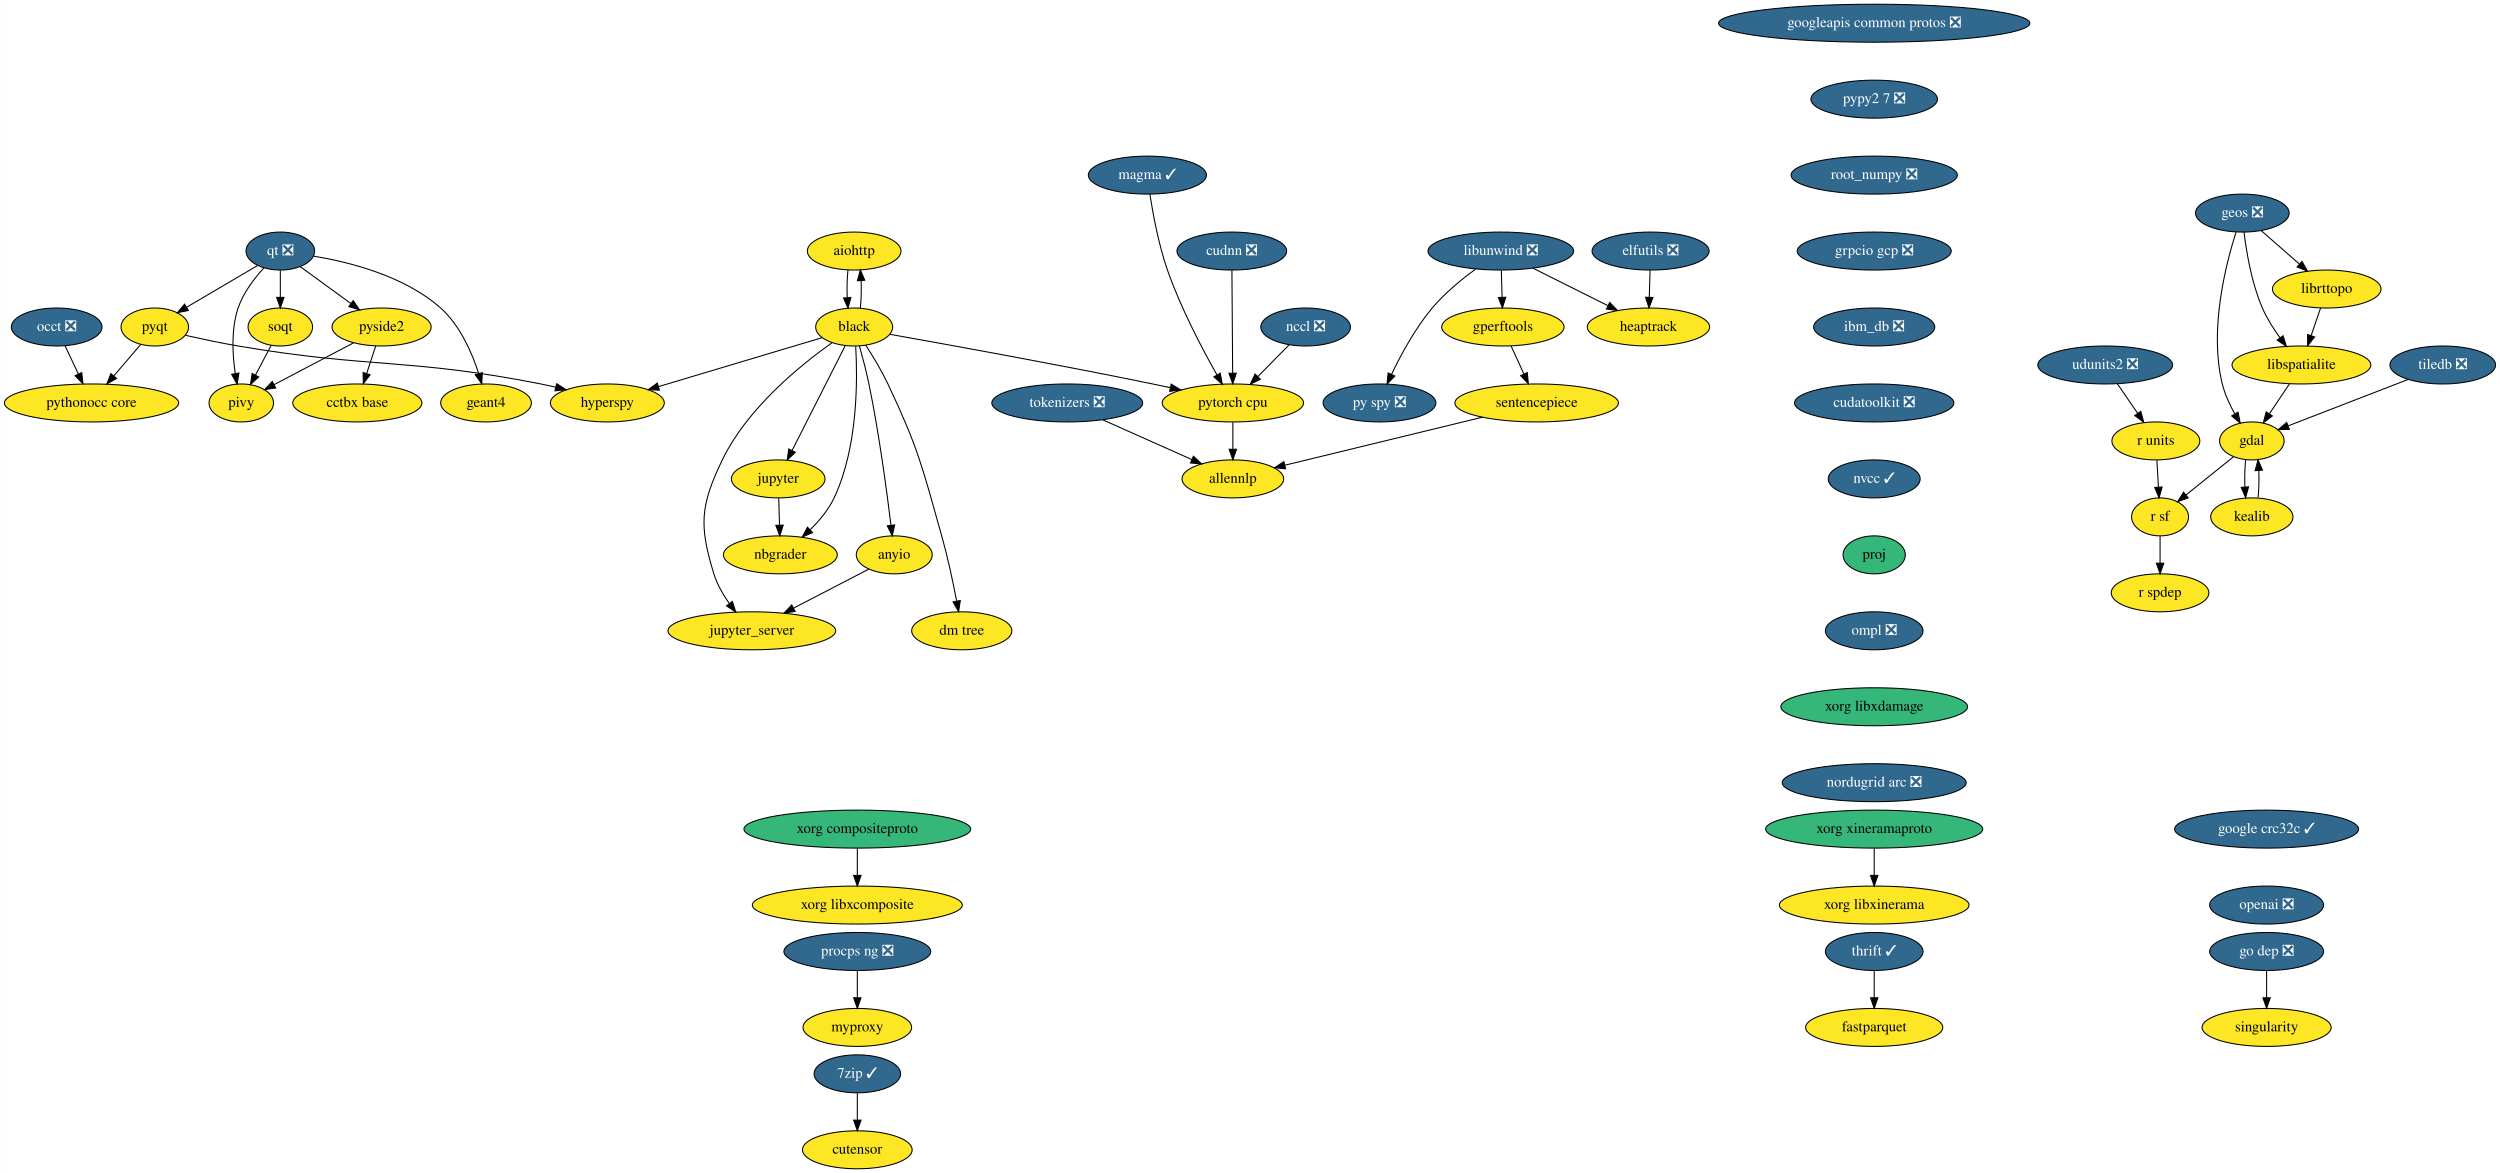
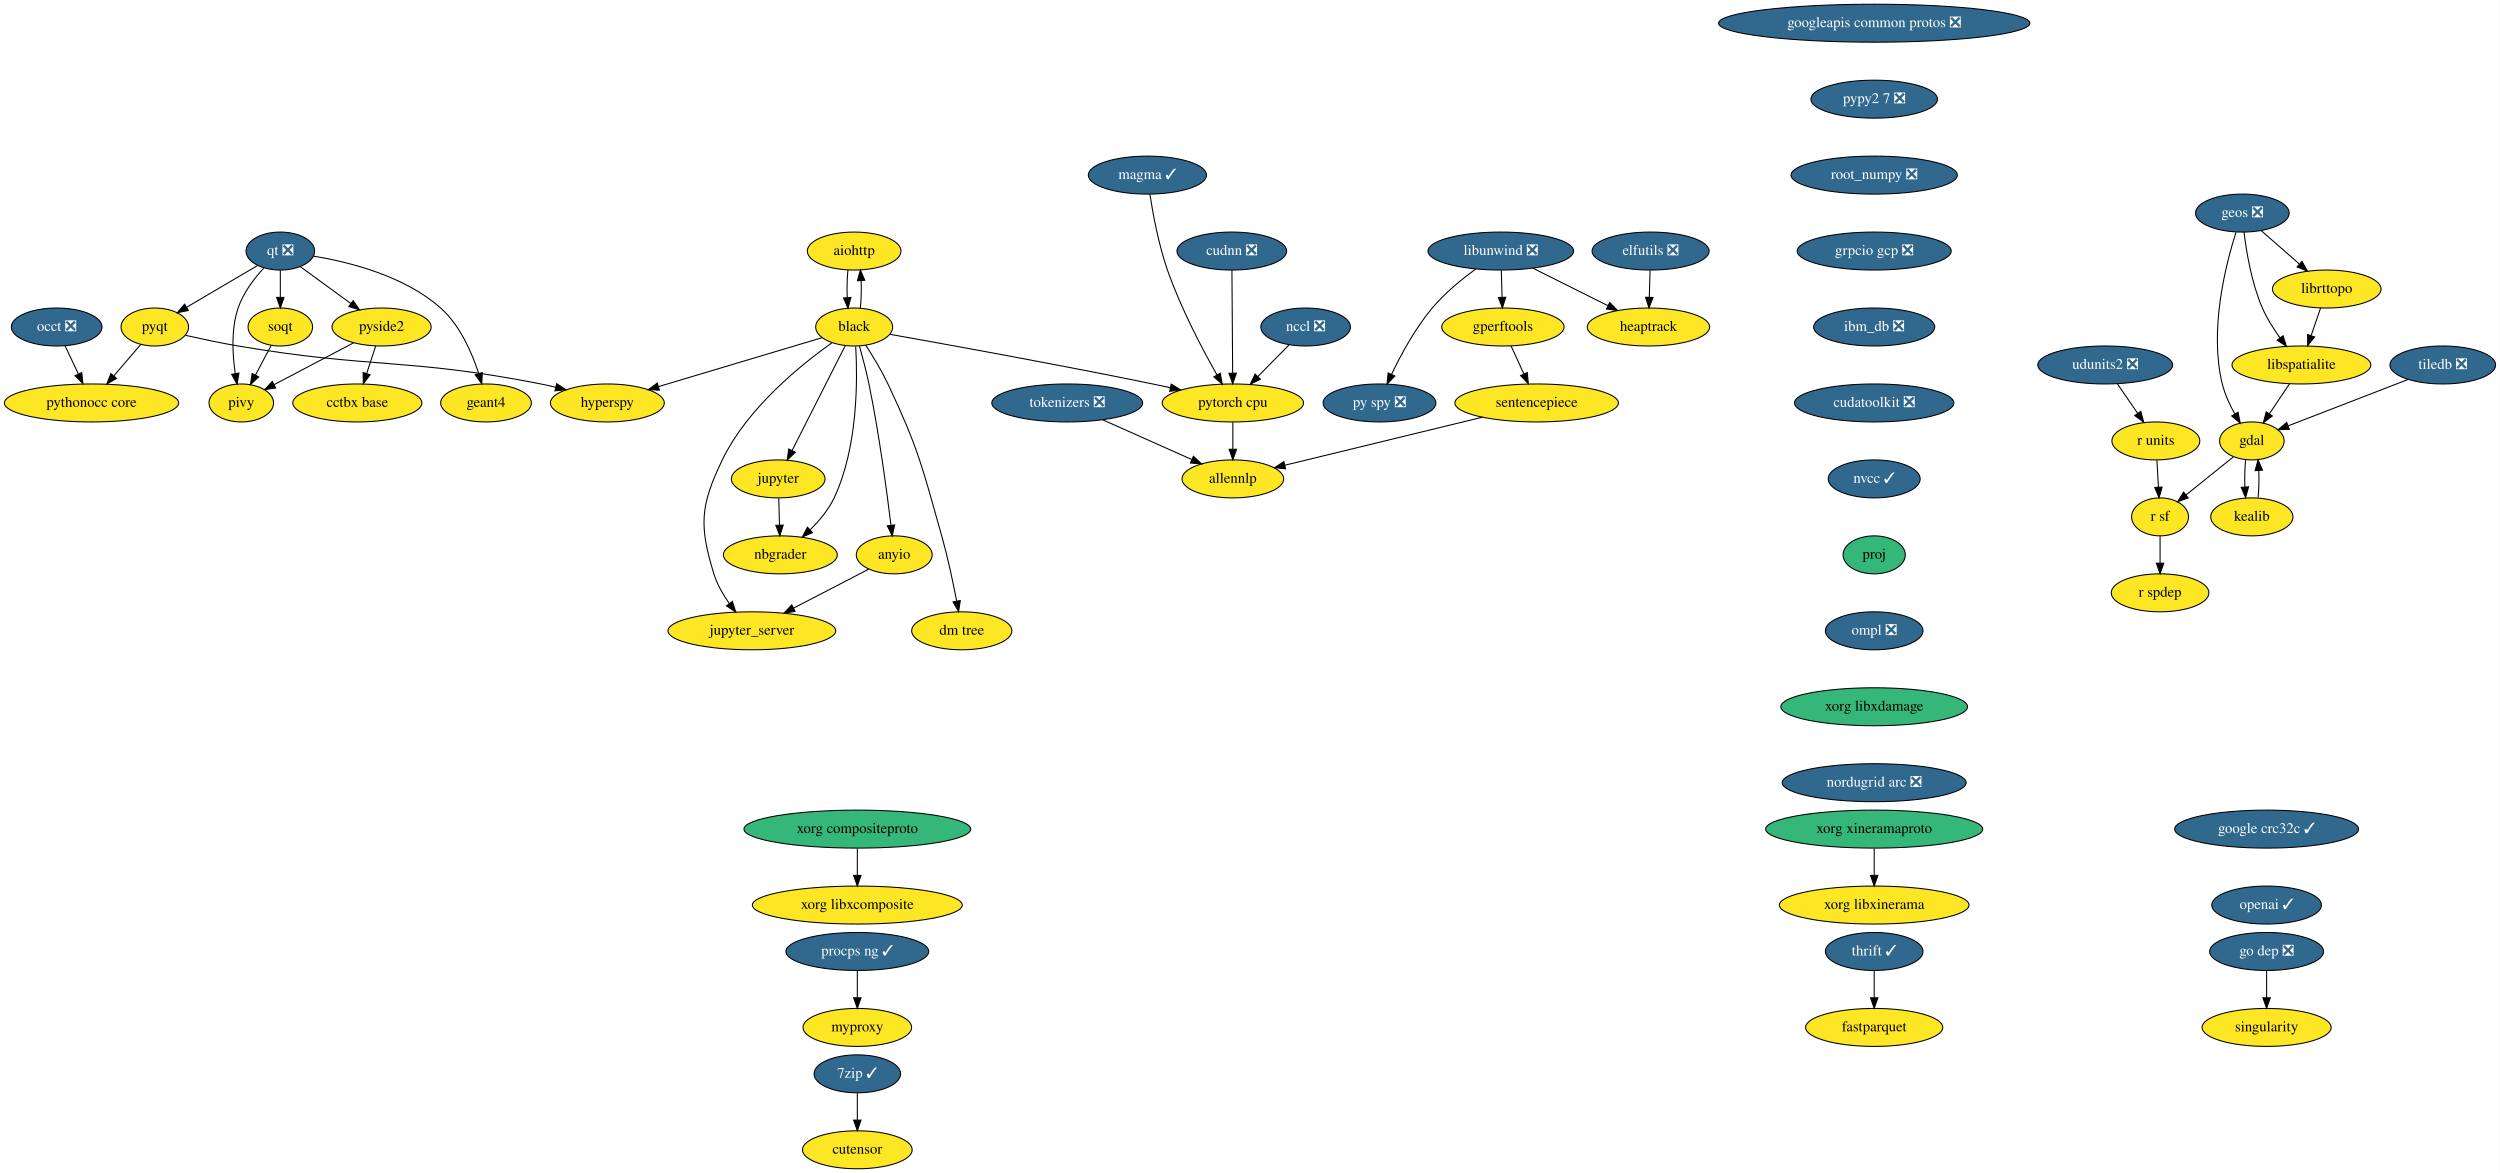
<svg xmlns="http://www.w3.org/2000/svg" xmlns:xlink="http://www.w3.org/1999/xlink" width="2370pt" height="1112pt" viewBox="0.00 0.00 2369.59 1112.00">
  <g id="graph0" class="graph" transform="scale(1 1) rotate(0) translate(4 1108)">
    <polygon fill="white" stroke="transparent" points="-4,4 -4,-1108 2365.59,-1108 2365.59,4 -4,4" />
    <g id="node1" class="node">
      <g id="a_node1">
        <a xlink:href="https://github.com/conda-forge/aiohttp-feedstock" xlink:title="aiohttp">
          <ellipse fill="#fde725" stroke="black" cx="805.54" cy="-870" rx="44.39" ry="18" />
          <text text-anchor="middle" x="805.54" y="-866.3" font-family="Times,serif" font-size="14.00">aiohttp</text>
        </a>
      </g>
    </g>
    <g id="node2" class="node">
      <g id="a_node2">
        <a xlink:href="https://github.com/conda-forge/black-feedstock" xlink:title="black">
          <ellipse fill="#fde725" stroke="black" cx="805.54" cy="-798" rx="36.5" ry="18" />
          <text text-anchor="middle" x="805.54" y="-794.3" font-family="Times,serif" font-size="14.00">black</text>
        </a>
      </g>
    </g>
    <g id="edge1" class="edge">
      <path fill="none" stroke="black" d="M799.66,-852.05C798.83,-844.23 798.6,-834.75 798.95,-825.98" />
      <polygon fill="black" stroke="black" points="802.46,-826.01 799.68,-815.79 795.48,-825.51 802.46,-826.01" />
    </g>
    <g id="edge2" class="edge">
      <path fill="none" stroke="black" d="M811.4,-815.79C812.24,-823.59 812.49,-833.07 812.14,-841.85" />
      <polygon fill="black" stroke="black" points="808.63,-841.83 811.42,-852.05 815.61,-842.33 808.63,-841.83" />
    </g>
    <g id="node3" class="node">
      <g id="a_node3">
        <a xlink:href="https://github.com/conda-forge/hyperspy-feedstock" xlink:title="hyperspy">
          <ellipse fill="#fde725" stroke="black" cx="571.54" cy="-726" rx="54" ry="18" />
          <text text-anchor="middle" x="571.54" y="-722.3" font-family="Times,serif" font-size="14.00">hyperspy</text>
        </a>
      </g>
    </g>
    <g id="edge3" class="edge">
      <path fill="none" stroke="black" d="M774.95,-787.85C735.59,-776.08 666.77,-755.49 620.19,-741.55" />
      <polygon fill="black" stroke="black" points="620.9,-738.11 610.32,-738.6 618.9,-744.82 620.9,-738.11" />
    </g>
    <g id="node4" class="node">
      <g id="a_node4">
        <a xlink:href="https://github.com/conda-forge/jupyter-feedstock" xlink:title="jupyter">
          <ellipse fill="#fde725" stroke="black" cx="733.54" cy="-654" rx="44.39" ry="18" />
          <text text-anchor="middle" x="733.54" y="-650.3" font-family="Times,serif" font-size="14.00">jupyter</text>
        </a>
      </g>
    </g>
    <g id="edge4" class="edge">
      <path fill="none" stroke="black" d="M797.14,-780.43C784.74,-755.98 761.43,-710 746.74,-681.02" />
      <polygon fill="black" stroke="black" points="749.76,-679.24 742.11,-671.9 743.51,-682.4 749.76,-679.24" />
    </g>
    <g id="node5" class="node">
      <g id="a_node5">
        <a xlink:href="https://github.com/conda-forge/nbgrader-feedstock" xlink:title="nbgrader">
          <ellipse fill="#fde725" stroke="black" cx="735.54" cy="-582" rx="54" ry="18" />
          <text text-anchor="middle" x="735.54" y="-578.3" font-family="Times,serif" font-size="14.00">nbgrader</text>
        </a>
      </g>
    </g>
    <g id="edge5" class="edge">
      <path fill="none" stroke="black" d="M806.99,-779.57C808.8,-748.92 809.29,-684.09 786.54,-636 781.22,-624.75 772.56,-614.39 763.87,-605.86" />
      <polygon fill="black" stroke="black" points="766.03,-603.09 756.32,-598.87 761.28,-608.23 766.03,-603.09" />
    </g>
    <g id="node6" class="node">
      <g id="a_node6">
        <a xlink:href="https://github.com/conda-forge/jupyter_server-feedstock" xlink:title="jupyter_server">
          <ellipse fill="#fde725" stroke="black" cx="708.54" cy="-510" rx="79.5" ry="18" />
          <text text-anchor="middle" x="708.54" y="-506.3" font-family="Times,serif" font-size="14.00">jupyter_server</text>
        </a>
      </g>
    </g>
    <g id="edge6" class="edge">
      <path fill="none" stroke="black" d="M784.39,-782.97C755.4,-762.44 704.21,-721.24 680.54,-672 659.69,-628.62 658.4,-610.01 672.54,-564 675.6,-554.06 681.23,-544.31 687.14,-535.93" />
      <polygon fill="black" stroke="black" points="690.08,-537.85 693.31,-527.76 684.49,-533.63 690.08,-537.85" />
    </g>
    <g id="node7" class="node">
      <g id="a_node7">
        <a xlink:href="https://github.com/conda-forge/pytorch-cpu-feedstock" xlink:title="pytorch cpu">
          <ellipse fill="#fde725" stroke="black" cx="1164.54" cy="-726" rx="67" ry="18" />
          <text text-anchor="middle" x="1164.54" y="-722.3" font-family="Times,serif" font-size="14.00">pytorch cpu</text>
        </a>
      </g>
    </g>
    <g id="edge7" class="edge">
      <path fill="none" stroke="black" d="M839.6,-791.02C892.83,-781.58 998.94,-762.41 1088.54,-744 1093.92,-742.89 1099.51,-741.71 1105.1,-740.5" />
      <polygon fill="black" stroke="black" points="1106.11,-743.87 1115.13,-738.32 1104.61,-737.03 1106.11,-743.87" />
    </g>
    <g id="node8" class="node">
      <g id="a_node8">
        <a xlink:href="https://github.com/conda-forge/anyio-feedstock" xlink:title="anyio">
          <ellipse fill="#fde725" stroke="black" cx="843.54" cy="-582" rx="36" ry="18" />
          <text text-anchor="middle" x="843.54" y="-578.3" font-family="Times,serif" font-size="14.00">anyio</text>
        </a>
      </g>
    </g>
    <g id="edge8" class="edge">
      <path fill="none" stroke="black" d="M810.56,-779.93C813.48,-769.6 817.05,-756.12 819.54,-744 829.17,-697.25 836.54,-642.1 840.44,-609.99" />
      <polygon fill="black" stroke="black" points="843.92,-610.37 841.63,-600.03 836.97,-609.54 843.92,-610.37" />
    </g>
    <g id="node9" class="node">
      <g id="a_node9">
        <a xlink:href="https://github.com/conda-forge/dm-tree-feedstock" xlink:title="dm tree">
          <ellipse fill="#fde725" stroke="black" cx="907.54" cy="-510" rx="47.5" ry="18" />
          <text text-anchor="middle" x="907.54" y="-506.3" font-family="Times,serif" font-size="14.00">dm tree</text>
        </a>
      </g>
    </g>
    <g id="edge9" class="edge">
      <path fill="none" stroke="black" d="M816.52,-780.77C823.16,-770.52 831.48,-756.83 837.54,-744 866.57,-682.62 870.08,-665.34 888.54,-600 894.31,-579.6 899.25,-556.14 902.64,-538.43" />
      <polygon fill="black" stroke="black" points="906.15,-538.7 904.55,-528.22 899.27,-537.41 906.15,-538.7" />
    </g>
    <g id="edge21" class="edge">
      <path fill="none" stroke="black" d="M734.04,-635.7C734.26,-627.98 734.52,-618.71 734.77,-610.11" />
      <polygon fill="black" stroke="black" points="738.27,-610.2 735.05,-600.1 731.27,-610 738.27,-610.2" />
    </g>
    <g id="node45" class="node">
      <g id="a_node45">
        <a xlink:href="https://github.com/conda-forge/allennlp-feedstock" xlink:title="allennlp">
          <ellipse fill="#fde725" stroke="black" cx="1164.54" cy="-654" rx="48.19" ry="18" />
          <text text-anchor="middle" x="1164.54" y="-650.3" font-family="Times,serif" font-size="14.00">allennlp</text>
        </a>
      </g>
    </g>
    <g id="edge44" class="edge">
      <path fill="none" stroke="black" d="M1164.54,-707.7C1164.54,-699.98 1164.54,-690.71 1164.54,-682.11" />
      <polygon fill="black" stroke="black" points="1168.04,-682.1 1164.54,-672.1 1161.04,-682.1 1168.04,-682.1" />
    </g>
    <g id="edge45" class="edge">
      <path fill="none" stroke="black" d="M819.41,-568.49C799.59,-558.21 771.12,-543.45 748,-531.46" />
      <polygon fill="black" stroke="black" points="749.59,-528.34 739.1,-526.85 746.37,-534.56 749.59,-528.34" />
    </g>
    <g id="node10" class="node">
      <g id="a_node10">
        <a xlink:href="https://github.com/conda-forge/elfutils-feedstock/pull/20" xlink:title="elfutils ❎">
          <ellipse fill="#31688e" stroke="black" cx="1560.54" cy="-870" rx="55.49" ry="18" />
          <text text-anchor="middle" x="1560.54" y="-866.3" font-family="Times,serif" font-size="14.00" fill="white">elfutils ❎</text>
        </a>
      </g>
    </g>
    <g id="node11" class="node">
      <g id="a_node11">
        <a xlink:href="https://github.com/conda-forge/heaptrack-feedstock" xlink:title="heaptrack">
          <ellipse fill="#fde725" stroke="black" cx="1558.54" cy="-798" rx="58" ry="18" />
          <text text-anchor="middle" x="1558.54" y="-794.3" font-family="Times,serif" font-size="14.00">heaptrack</text>
        </a>
      </g>
    </g>
    <g id="edge10" class="edge">
      <path fill="none" stroke="black" d="M1560.05,-851.7C1559.83,-843.98 1559.56,-834.71 1559.32,-826.11" />
      <polygon fill="black" stroke="black" points="1562.82,-826 1559.03,-816.1 1555.82,-826.2 1562.82,-826" />
    </g>
    <g id="node12" class="node">
      <g id="a_node12">
        <a xlink:href="https://github.com/conda-forge/fastparquet-feedstock" xlink:title="fastparquet">
          <ellipse fill="#fde725" stroke="black" cx="1772.54" cy="-134" rx="65" ry="18" />
          <text text-anchor="middle" x="1772.54" y="-130.3" font-family="Times,serif" font-size="14.00">fastparquet</text>
        </a>
      </g>
    </g>
    <g id="node13" class="node">
      <g id="a_node13">
        <a xlink:href="https://github.com/conda-forge/gdal-feedstock" xlink:title="gdal">
          <ellipse fill="#fde725" stroke="black" cx="2130.54" cy="-690" rx="30.59" ry="18" />
          <text text-anchor="middle" x="2130.54" y="-686.3" font-family="Times,serif" font-size="14.00">gdal</text>
        </a>
      </g>
    </g>
    <g id="node14" class="node">
      <g id="a_node14">
        <a xlink:href="https://github.com/conda-forge/kealib-feedstock" xlink:title="kealib">
          <ellipse fill="#fde725" stroke="black" cx="2130.54" cy="-618" rx="39" ry="18" />
          <text text-anchor="middle" x="2130.54" y="-614.3" font-family="Times,serif" font-size="14.00">kealib</text>
        </a>
      </g>
    </g>
    <g id="edge11" class="edge">
      <path fill="none" stroke="black" d="M2124.66,-672.05C2123.85,-664.35 2123.6,-655.03 2123.94,-646.36" />
      <polygon fill="black" stroke="black" points="2127.44,-646.49 2124.63,-636.28 2120.45,-646.01 2127.44,-646.49" />
    </g>
    <g id="node15" class="node">
      <g id="a_node15">
        <a xlink:href="https://github.com/conda-forge/r-sf-feedstock" xlink:title="r sf">
          <ellipse fill="#fde725" stroke="black" cx="2043.54" cy="-618" rx="27" ry="18" />
          <text text-anchor="middle" x="2043.54" y="-614.3" font-family="Times,serif" font-size="14.00">r sf</text>
        </a>
      </g>
    </g>
    <g id="edge12" class="edge">
      <path fill="none" stroke="black" d="M2112.94,-674.83C2100.07,-664.48 2082.45,-650.31 2068.19,-638.83" />
      <polygon fill="black" stroke="black" points="2070.22,-635.97 2060.24,-632.43 2065.83,-641.43 2070.22,-635.97" />
    </g>
    <g id="edge13" class="edge">
      <path fill="none" stroke="black" d="M2136.46,-636.28C2137.26,-644.03 2137.48,-653.36 2137.13,-662.01" />
      <polygon fill="black" stroke="black" points="2133.64,-661.83 2136.42,-672.05 2140.62,-662.33 2133.64,-661.83" />
    </g>
    <g id="node16" class="node">
      <g id="a_node16">
        <a xlink:href="https://github.com/conda-forge/r-spdep-feedstock" xlink:title="r spdep">
          <ellipse fill="#fde725" stroke="black" cx="2043.54" cy="-546" rx="46.29" ry="18" />
          <text text-anchor="middle" x="2043.54" y="-542.3" font-family="Times,serif" font-size="14.00">r spdep</text>
        </a>
      </g>
    </g>
    <g id="edge14" class="edge">
      <path fill="none" stroke="black" d="M2043.54,-599.7C2043.54,-591.98 2043.54,-582.71 2043.54,-574.11" />
      <polygon fill="black" stroke="black" points="2047.04,-574.1 2043.54,-564.1 2040.04,-574.1 2047.04,-574.1" />
    </g>
    <g id="node17" class="node">
      <g id="a_node17">
        <a xlink:href="https://github.com/conda-forge/geos-feedstock/pull/47" xlink:title="geos ❎">
          <ellipse fill="#31688e" stroke="black" cx="2121.54" cy="-906" rx="44.39" ry="18" />
          <text text-anchor="middle" x="2121.54" y="-902.3" font-family="Times,serif" font-size="14.00" fill="white">geos ❎</text>
        </a>
      </g>
    </g>
    <g id="edge15" class="edge">
      <path fill="none" stroke="black" d="M2115.54,-887.83C2106.03,-858.11 2089.81,-795.36 2102.54,-744 2104.97,-734.21 2109.57,-724.23 2114.36,-715.62" />
      <polygon fill="black" stroke="black" points="2117.45,-717.26 2119.53,-706.87 2111.42,-713.7 2117.45,-717.26" />
    </g>
    <g id="node18" class="node">
      <g id="a_node18">
        <a xlink:href="https://github.com/conda-forge/libspatialite-feedstock" xlink:title="libspatialite">
          <ellipse fill="#fde725" stroke="black" cx="2177.54" cy="-762" rx="65.79" ry="18" />
          <text text-anchor="middle" x="2177.54" y="-758.3" font-family="Times,serif" font-size="14.00">libspatialite</text>
        </a>
      </g>
    </g>
    <g id="edge16" class="edge">
      <path fill="none" stroke="black" d="M2123.14,-887.99C2125.32,-869.61 2130.22,-839.76 2140.54,-816 2144.84,-806.12 2151.11,-796.2 2157.28,-787.65" />
      <polygon fill="black" stroke="black" points="2160.11,-789.71 2163.34,-779.62 2154.52,-785.5 2160.11,-789.71" />
    </g>
    <g id="node19" class="node">
      <g id="a_node19">
        <a xlink:href="https://github.com/conda-forge/librttopo-feedstock" xlink:title="librttopo">
          <ellipse fill="#fde725" stroke="black" cx="2201.54" cy="-834" rx="51.5" ry="18" />
          <text text-anchor="middle" x="2201.54" y="-830.3" font-family="Times,serif" font-size="14.00">librttopo</text>
        </a>
      </g>
    </g>
    <g id="edge17" class="edge">
      <path fill="none" stroke="black" d="M2139.3,-889.46C2149.92,-880.17 2163.61,-868.19 2175.45,-857.83" />
      <polygon fill="black" stroke="black" points="2178.06,-860.2 2183.28,-850.98 2173.45,-854.93 2178.06,-860.2" />
    </g>
    <g id="edge18" class="edge">
      <path fill="none" stroke="black" d="M2166.17,-744.05C2160.48,-735.59 2153.5,-725.19 2147.22,-715.84" />
      <polygon fill="black" stroke="black" points="2149.97,-713.66 2141.49,-707.31 2144.16,-717.56 2149.97,-713.66" />
    </g>
    <g id="edge19" class="edge">
      <path fill="none" stroke="black" d="M2195.73,-816.05C2193.03,-808.18 2189.75,-798.62 2186.73,-789.79" />
      <polygon fill="black" stroke="black" points="2190.02,-788.6 2183.47,-780.28 2183.4,-790.87 2190.02,-788.6" />
    </g>
    <g id="node20" class="node">
      <g id="a_node20">
        <a xlink:href="https://github.com/conda-forge/googleapis-common-protos-feedstock/pull/22" xlink:title="googleapis common protos ❎">
          <ellipse fill="#31688e" stroke="black" cx="1772.54" cy="-1086" rx="147.57" ry="18" />
          <text text-anchor="middle" x="1772.54" y="-1082.3" font-family="Times,serif" font-size="14.00" fill="white">googleapis common protos ❎</text>
        </a>
      </g>
    </g>
    <g id="node21" class="node">
      <g id="a_node21">
        <a xlink:href="https://github.com/conda-forge/pypy2.7-feedstock/pull/3" xlink:title="pypy2 7 ❎">
          <ellipse fill="#31688e" stroke="black" cx="1772.54" cy="-1014" rx="60" ry="18" />
          <text text-anchor="middle" x="1772.54" y="-1010.3" font-family="Times,serif" font-size="14.00" fill="white">pypy2 7 ❎</text>
        </a>
      </g>
    </g>
    <g id="node42" class="node">
      <g id="a_node42">
        <a xlink:href="https://github.com/conda-forge/root_numpy-feedstock/pull/19" xlink:title="root_numpy ❎">
          <ellipse fill="#31688e" stroke="black" cx="1772.54" cy="-942" rx="78.79" ry="18" />
          <text text-anchor="middle" x="1772.54" y="-938.3" font-family="Times,serif" font-size="14.00" fill="white">root_numpy ❎</text>
        </a>
      </g>
    </g>
    <g id="node22" class="node">
      <g id="a_node22">
        <a xlink:href="https://github.com/conda-forge/libunwind-feedstock/pull/14" xlink:title="libunwind ❎">
          <ellipse fill="#31688e" stroke="black" cx="1418.54" cy="-870" rx="69" ry="18" />
          <text text-anchor="middle" x="1418.54" y="-866.3" font-family="Times,serif" font-size="14.00" fill="white">libunwind ❎</text>
        </a>
      </g>
    </g>
    <g id="edge22" class="edge">
      <path fill="none" stroke="black" d="M1448.92,-853.81C1469.75,-843.4 1497.56,-829.49 1519.95,-818.29" />
      <polygon fill="black" stroke="black" points="1521.8,-821.28 1529.18,-813.68 1518.67,-815.02 1521.8,-821.28" />
    </g>
    <g id="node23" class="node">
      <g id="a_node23">
        <a xlink:href="https://github.com/conda-forge/gperftools-feedstock" xlink:title="gperftools">
          <ellipse fill="#fde725" stroke="black" cx="1420.54" cy="-798" rx="58" ry="18" />
          <text text-anchor="middle" x="1420.54" y="-794.3" font-family="Times,serif" font-size="14.00">gperftools</text>
        </a>
      </g>
    </g>
    <g id="edge23" class="edge">
      <path fill="none" stroke="black" d="M1419.04,-851.7C1419.26,-843.98 1419.52,-834.71 1419.77,-826.11" />
      <polygon fill="black" stroke="black" points="1423.27,-826.2 1420.05,-816.1 1416.27,-826 1423.27,-826.2" />
    </g>
    <g id="node24" class="node">
      <g id="a_node24">
        <a xlink:href="https://github.com/conda-forge/py-spy-feedstock/pull/11" xlink:title="py spy ❎">
          <ellipse fill="#31688e" stroke="black" cx="1303.54" cy="-726" rx="53.5" ry="18" />
          <text text-anchor="middle" x="1303.54" y="-722.3" font-family="Times,serif" font-size="14.00" fill="white">py spy ❎</text>
        </a>
      </g>
    </g>
    <g id="edge24" class="edge">
      <path fill="none" stroke="black" d="M1394.73,-852.97C1381.54,-843.31 1365.45,-830.15 1353.54,-816 1337.42,-796.83 1323.85,-771.69 1314.94,-753.02" />
      <polygon fill="black" stroke="black" points="1318.1,-751.52 1310.72,-743.92 1311.75,-754.46 1318.1,-751.52" />
    </g>
    <g id="node25" class="node">
      <g id="a_node25">
        <a xlink:href="https://github.com/conda-forge/sentencepiece-feedstock" xlink:title="sentencepiece">
          <ellipse fill="#fde725" stroke="black" cx="1452.54" cy="-726" rx="77.5" ry="18" />
          <text text-anchor="middle" x="1452.54" y="-722.3" font-family="Times,serif" font-size="14.00">sentencepiece</text>
        </a>
      </g>
    </g>
    <g id="edge25" class="edge">
      <path fill="none" stroke="black" d="M1428.29,-780.05C1431.93,-772.09 1436.35,-762.41 1440.42,-753.51" />
      <polygon fill="black" stroke="black" points="1443.67,-754.83 1444.65,-744.28 1437.3,-751.91 1443.67,-754.83" />
    </g>
    <g id="edge46" class="edge">
      <path fill="none" stroke="black" d="M1401.05,-712.49C1348.12,-699.62 1266.25,-679.72 1214.05,-667.03" />
      <polygon fill="black" stroke="black" points="1214.57,-663.56 1204.02,-664.6 1212.91,-670.36 1214.57,-663.56" />
    </g>
    <g id="node26" class="node">
      <g id="a_node26">
        <a xlink:href="https://github.com/conda-forge/pyqt-feedstock" xlink:title="pyqt">
          <ellipse fill="#fde725" stroke="black" cx="142.54" cy="-798" rx="32" ry="18" />
          <text text-anchor="middle" x="142.54" y="-794.3" font-family="Times,serif" font-size="14.00">pyqt</text>
        </a>
      </g>
    </g>
    <g id="edge26" class="edge">
      <path fill="none" stroke="black" d="M171.69,-790.09C186.55,-786.73 204.95,-782.82 221.54,-780 348.28,-758.46 382.4,-768.81 508.54,-744 513.16,-743.09 517.94,-742.03 522.71,-740.89" />
      <polygon fill="black" stroke="black" points="523.57,-744.28 532.42,-738.46 521.87,-737.49 523.57,-744.28" />
    </g>
    <g id="node27" class="node">
      <g id="a_node27">
        <a xlink:href="https://github.com/conda-forge/pythonocc-core-feedstock" xlink:title="pythonocc core">
          <ellipse fill="#fde725" stroke="black" cx="82.54" cy="-726" rx="82.59" ry="18" />
          <text text-anchor="middle" x="82.54" y="-722.3" font-family="Times,serif" font-size="14.00">pythonocc core</text>
        </a>
      </g>
    </g>
    <g id="edge27" class="edge">
      <path fill="none" stroke="black" d="M129.23,-781.46C121.71,-772.69 112.14,-761.53 103.62,-751.6" />
      <polygon fill="black" stroke="black" points="106.25,-749.28 97.08,-743.96 100.93,-753.83 106.25,-749.28" />
    </g>
    <g id="node28" class="node">
      <g id="a_node28">
        <a xlink:href="https://github.com/conda-forge/qt-feedstock/pull/168" xlink:title="qt ❎">
          <ellipse fill="#31688e" stroke="black" cx="261.54" cy="-870" rx="32.5" ry="18" />
          <text text-anchor="middle" x="261.54" y="-866.3" font-family="Times,serif" font-size="14.00" fill="white">qt ❎</text>
        </a>
      </g>
    </g>
    <g id="edge28" class="edge">
      <path fill="none" stroke="black" d="M239.99,-856.32C221.21,-845.27 193.76,-829.13 172.77,-816.78" />
      <polygon fill="black" stroke="black" points="174.33,-813.64 163.93,-811.58 170.78,-819.67 174.33,-813.64" />
    </g>
    <g id="node29" class="node">
      <g id="a_node29">
        <a xlink:href="https://github.com/conda-forge/pivy-feedstock" xlink:title="pivy">
          <ellipse fill="#fde725" stroke="black" cx="224.54" cy="-726" rx="30.59" ry="18" />
          <text text-anchor="middle" x="224.54" y="-722.3" font-family="Times,serif" font-size="14.00">pivy</text>
        </a>
      </g>
    </g>
    <g id="edge29" class="edge">
      <path fill="none" stroke="black" d="M245.88,-853.9C236.86,-844.07 226.38,-830.43 221.54,-816 214.84,-796 216.14,-772.03 218.81,-754.01" />
      <polygon fill="black" stroke="black" points="222.3,-754.35 220.54,-743.91 215.4,-753.17 222.3,-754.35" />
    </g>
    <g id="node30" class="node">
      <g id="a_node30">
        <a xlink:href="https://github.com/conda-forge/pyside2-feedstock" xlink:title="pyside2">
          <ellipse fill="#fde725" stroke="black" cx="357.54" cy="-798" rx="47" ry="18" />
          <text text-anchor="middle" x="357.54" y="-794.3" font-family="Times,serif" font-size="14.00">pyside2</text>
        </a>
      </g>
    </g>
    <g id="edge30" class="edge">
      <path fill="none" stroke="black" d="M280.51,-855.17C294.16,-845.22 312.82,-831.61 328.36,-820.28" />
      <polygon fill="black" stroke="black" points="330.6,-822.98 336.62,-814.26 326.47,-817.32 330.6,-822.98" />
    </g>
    <g id="node31" class="node">
      <g id="a_node31">
        <a xlink:href="https://github.com/conda-forge/soqt-feedstock" xlink:title="soqt">
          <ellipse fill="#fde725" stroke="black" cx="261.54" cy="-798" rx="30.59" ry="18" />
          <text text-anchor="middle" x="261.54" y="-794.3" font-family="Times,serif" font-size="14.00">soqt</text>
        </a>
      </g>
    </g>
    <g id="edge31" class="edge">
      <path fill="none" stroke="black" d="M261.54,-851.7C261.54,-843.98 261.54,-834.71 261.54,-826.11" />
      <polygon fill="black" stroke="black" points="265.04,-826.1 261.54,-816.1 258.04,-826.1 265.04,-826.1" />
    </g>
    <g id="node32" class="node">
      <g id="a_node32">
        <a xlink:href="https://github.com/conda-forge/geant4-feedstock" xlink:title="geant4">
          <ellipse fill="#fde725" stroke="black" cx="456.54" cy="-726" rx="43" ry="18" />
          <text text-anchor="middle" x="456.54" y="-722.3" font-family="Times,serif" font-size="14.00">geant4</text>
        </a>
      </g>
    </g>
    <g id="edge32" class="edge">
      <path fill="none" stroke="black" d="M293.07,-865.2C326.57,-859.67 379.33,-846.5 413.54,-816 431.98,-799.57 443.27,-773.48 449.63,-753.79" />
      <polygon fill="black" stroke="black" points="453,-754.75 452.52,-744.16 446.3,-752.74 453,-754.75" />
    </g>
    <g id="edge33" class="edge">
      <path fill="none" stroke="black" d="M330.95,-783C309.23,-771.57 278.49,-755.4 255.64,-743.37" />
      <polygon fill="black" stroke="black" points="257.16,-740.21 246.68,-738.65 253.9,-746.41 257.16,-740.21" />
    </g>
    <g id="node33" class="node">
      <g id="a_node33">
        <a xlink:href="https://github.com/conda-forge/cctbx-base-feedstock" xlink:title="cctbx base">
          <ellipse fill="#fde725" stroke="black" cx="334.54" cy="-726" rx="61.19" ry="18" />
          <text text-anchor="middle" x="334.54" y="-722.3" font-family="Times,serif" font-size="14.00">cctbx base</text>
        </a>
      </g>
    </g>
    <g id="edge34" class="edge">
      <path fill="none" stroke="black" d="M351.98,-780.05C349.39,-772.18 346.25,-762.62 343.35,-753.79" />
      <polygon fill="black" stroke="black" points="346.67,-752.68 340.22,-744.28 340.02,-754.87 346.67,-752.68" />
    </g>
    <g id="edge35" class="edge">
      <path fill="none" stroke="black" d="M252.77,-780.41C248.35,-772.04 242.89,-761.71 237.95,-752.37" />
      <polygon fill="black" stroke="black" points="241.02,-750.68 233.25,-743.47 234.83,-753.95 241.02,-750.68" />
    </g>
    <g id="node34" class="node">
      <g id="a_node34">
        <a xlink:href="https://github.com/conda-forge/r-units-feedstock" xlink:title="r units">
          <ellipse fill="#fde725" stroke="black" cx="2039.54" cy="-690" rx="41.69" ry="18" />
          <text text-anchor="middle" x="2039.54" y="-686.3" font-family="Times,serif" font-size="14.00">r units</text>
        </a>
      </g>
    </g>
    <g id="edge36" class="edge">
      <path fill="none" stroke="black" d="M2040.53,-671.7C2040.97,-663.98 2041.5,-654.71 2041.99,-646.11" />
      <polygon fill="black" stroke="black" points="2045.49,-646.29 2042.57,-636.1 2038.5,-645.89 2045.49,-646.29" />
    </g>
    <g id="node35" class="node">
      <g id="a_node35">
        <a xlink:href="https://github.com/conda-forge/singularity-feedstock" xlink:title="singularity">
          <ellipse fill="#fde725" stroke="black" cx="2144.54" cy="-134" rx="61.19" ry="18" />
          <text text-anchor="middle" x="2144.54" y="-130.3" font-family="Times,serif" font-size="14.00">singularity</text>
        </a>
      </g>
    </g>
    <g id="node36" class="node">
      <g id="a_node36">
        <a xlink:href="https://github.com/conda-forge/thrift-feedstock/pull/17" xlink:title="thrift ✓">
          <ellipse fill="#31688e" stroke="black" cx="1772.54" cy="-206" rx="46.29" ry="18" />
          <text text-anchor="middle" x="1772.54" y="-202.3" font-family="Times,serif" font-size="14.00" fill="white">thrift ✓</text>
        </a>
      </g>
    </g>
    <g id="edge37" class="edge">
      <path fill="none" stroke="black" d="M1772.54,-187.7C1772.54,-179.98 1772.54,-170.71 1772.54,-162.11" />
      <polygon fill="black" stroke="black" points="1776.04,-162.1 1772.54,-152.1 1769.04,-162.1 1776.04,-162.1" />
    </g>
    <g id="node37" class="node">
      <g id="a_node37">
        <a xlink:href="https://github.com/conda-forge/udunits2-feedstock/pull/39" xlink:title="udunits2 ❎">
          <ellipse fill="#31688e" stroke="black" cx="1991.54" cy="-762" rx="63.89" ry="18" />
          <text text-anchor="middle" x="1991.54" y="-758.3" font-family="Times,serif" font-size="14.00" fill="white">udunits2 ❎</text>
        </a>
      </g>
    </g>
    <g id="edge38" class="edge">
      <path fill="none" stroke="black" d="M2003.16,-744.05C2008.88,-735.71 2015.89,-725.49 2022.23,-716.25" />
      <polygon fill="black" stroke="black" points="2025.26,-718.02 2028.03,-707.79 2019.49,-714.06 2025.26,-718.02" />
    </g>
    <g id="node38" class="node">
      <g id="a_node38">
        <a xlink:href="https://github.com/conda-forge/xorg-compositeproto-feedstock" xlink:title="xorg compositeproto">
          <ellipse fill="#35b779" stroke="black" cx="808.54" cy="-322" rx="107.48" ry="18" />
          <text text-anchor="middle" x="808.54" y="-318.3" font-family="Times,serif" font-size="14.00">xorg compositeproto</text>
        </a>
      </g>
    </g>
    <g id="node39" class="node">
      <g id="a_node39">
        <a xlink:href="https://github.com/conda-forge/xorg-libxcomposite-feedstock" xlink:title="xorg libxcomposite">
          <ellipse fill="#fde725" stroke="black" cx="808.54" cy="-250" rx="99.5" ry="18" />
          <text text-anchor="middle" x="808.54" y="-246.3" font-family="Times,serif" font-size="14.00">xorg libxcomposite</text>
        </a>
      </g>
    </g>
    <g id="edge39" class="edge">
      <path fill="none" stroke="black" d="M808.54,-303.7C808.54,-295.98 808.54,-286.71 808.54,-278.11" />
      <polygon fill="black" stroke="black" points="812.04,-278.1 808.54,-268.1 805.04,-278.1 812.04,-278.1" />
    </g>
    <g id="node40" class="node">
      <g id="a_node40">
        <a xlink:href="https://github.com/conda-forge/xorg-xineramaproto-feedstock" xlink:title="xorg xineramaproto">
          <ellipse fill="#35b779" stroke="black" cx="1772.54" cy="-322" rx="102.88" ry="18" />
          <text text-anchor="middle" x="1772.54" y="-318.3" font-family="Times,serif" font-size="14.00">xorg xineramaproto</text>
        </a>
      </g>
    </g>
    <g id="node41" class="node">
      <g id="a_node41">
        <a xlink:href="https://github.com/conda-forge/xorg-libxinerama-feedstock" xlink:title="xorg libxinerama">
          <ellipse fill="#fde725" stroke="black" cx="1772.54" cy="-250" rx="89.88" ry="18" />
          <text text-anchor="middle" x="1772.54" y="-246.3" font-family="Times,serif" font-size="14.00">xorg libxinerama</text>
        </a>
      </g>
    </g>
    <g id="edge40" class="edge">
      <path fill="none" stroke="black" d="M1772.54,-303.7C1772.54,-295.98 1772.54,-286.71 1772.54,-278.11" />
      <polygon fill="black" stroke="black" points="1776.04,-278.1 1772.54,-268.1 1769.04,-278.1 1776.04,-278.1" />
    </g>
    <g id="node46" class="node">
      <g id="a_node46">
        <a xlink:href="https://github.com/conda-forge/grpcio-gcp-feedstock/pull/9" xlink:title="grpcio gcp ❎">
          <ellipse fill="#31688e" stroke="black" cx="1772.54" cy="-870" rx="73" ry="18" />
          <text text-anchor="middle" x="1772.54" y="-866.3" font-family="Times,serif" font-size="14.00" fill="white">grpcio gcp ❎</text>
        </a>
      </g>
    </g>
    <g id="node43" class="node">
      <g id="a_node43">
        <a xlink:href="https://github.com/conda-forge/tiledb-feedstock/pull/102" xlink:title="tiledb ❎">
          <ellipse fill="#31688e" stroke="black" cx="2311.54" cy="-762" rx="50.09" ry="18" />
          <text text-anchor="middle" x="2311.54" y="-758.3" font-family="Times,serif" font-size="14.00" fill="white">tiledb ❎</text>
        </a>
      </g>
    </g>
    <g id="edge42" class="edge">
      <path fill="none" stroke="black" d="M2278.76,-748.32C2246.64,-735.9 2197.85,-717.03 2165.12,-704.37" />
      <polygon fill="black" stroke="black" points="2166.1,-701 2155.51,-700.66 2163.58,-707.53 2166.1,-701" />
    </g>
    <g id="node44" class="node">
      <g id="a_node44">
        <a xlink:href="https://github.com/conda-forge/occt-feedstock/pull/59" xlink:title="occt ❎">
          <ellipse fill="#31688e" stroke="black" cx="49.54" cy="-798" rx="43" ry="18" />
          <text text-anchor="middle" x="49.54" y="-794.3" font-family="Times,serif" font-size="14.00" fill="white">occt ❎</text>
        </a>
      </g>
    </g>
    <g id="edge43" class="edge">
      <path fill="none" stroke="black" d="M57.53,-780.05C61.29,-772.09 65.85,-762.41 70.05,-753.51" />
      <polygon fill="black" stroke="black" points="73.3,-754.81 74.4,-744.28 66.97,-751.83 73.3,-754.81" />
    </g>
    <g id="node50" class="node">
      <g id="a_node50">
        <a xlink:href="https://github.com/conda-forge/ibm_db-feedstock/pull/10" xlink:title="ibm_db ❎">
          <ellipse fill="#31688e" stroke="black" cx="1772.54" cy="-798" rx="57.39" ry="18" />
          <text text-anchor="middle" x="1772.54" y="-794.3" font-family="Times,serif" font-size="14.00" fill="white">ibm_db ❎</text>
        </a>
      </g>
    </g>
    <g id="node47" class="node">
      <g id="a_node47">
        <a xlink:href="https://github.com/conda-forge/go-dep-feedstock/pull/12" xlink:title="go dep ❎">
          <ellipse fill="#31688e" stroke="black" cx="2144.54" cy="-206" rx="54" ry="18" />
          <text text-anchor="middle" x="2144.54" y="-202.3" font-family="Times,serif" font-size="14.00" fill="white">go dep ❎</text>
        </a>
      </g>
    </g>
    <g id="edge48" class="edge">
      <path fill="none" stroke="black" d="M2144.54,-187.7C2144.54,-179.98 2144.54,-170.71 2144.54,-162.11" />
      <polygon fill="black" stroke="black" points="2148.04,-162.1 2144.54,-152.1 2141.04,-162.1 2148.04,-162.1" />
    </g>
    <g id="node48" class="node">
      <g id="a_node48">
-         <a xlink:href="https://github.com/conda-forge/procps-ng-feedstock/pull/5" xlink:title="procps ng ❎">
-           <ellipse fill="#31688e" stroke="black" cx="808.54" cy="-206" rx="69.59" ry="18" />
-           <text text-anchor="middle" x="808.54" y="-202.3" font-family="Times,serif" font-size="14.00" fill="white">procps ng ❎</text>
+         <a xlink:href="https://github.com/conda-forge/procps-ng-feedstock/pull/5" xlink:title="procps ng ✓">
+           <ellipse fill="#31688e" stroke="black" cx="808.54" cy="-206" rx="67.69" ry="18" />
+           <text text-anchor="middle" x="808.54" y="-202.3" font-family="Times,serif" font-size="14.00" fill="white">procps ng ✓</text>
        </a>
      </g>
    </g>
    <g id="node49" class="node">
      <g id="a_node49">
        <a xlink:href="https://github.com/conda-forge/myproxy-feedstock" xlink:title="myproxy">
          <ellipse fill="#fde725" stroke="black" cx="808.54" cy="-134" rx="51.5" ry="18" />
          <text text-anchor="middle" x="808.54" y="-130.3" font-family="Times,serif" font-size="14.00">myproxy</text>
        </a>
      </g>
    </g>
    <g id="edge49" class="edge">
      <path fill="none" stroke="black" d="M808.54,-187.7C808.54,-179.98 808.54,-170.71 808.54,-162.11" />
      <polygon fill="black" stroke="black" points="812.04,-162.1 808.54,-152.1 805.04,-162.1 812.04,-162.1" />
    </g>
    <g id="node51" class="node">
      <g id="a_node51">
        <a xlink:href="https://github.com/conda-forge/cudatoolkit-feedstock/pull/4" xlink:title="cudatoolkit ❎">
          <ellipse fill="#31688e" stroke="black" cx="1772.54" cy="-726" rx="75.5" ry="18" />
          <text text-anchor="middle" x="1772.54" y="-722.3" font-family="Times,serif" font-size="14.00" fill="white">cudatoolkit ❎</text>
        </a>
      </g>
    </g>
    <g id="node52" class="node">
      <g id="a_node52">
        <a xlink:href="https://github.com/conda-forge/nvcc-feedstock/pull/62" xlink:title="nvcc ✓">
          <ellipse fill="#31688e" stroke="black" cx="1772.54" cy="-654" rx="43.59" ry="18" />
          <text text-anchor="middle" x="1772.54" y="-650.3" font-family="Times,serif" font-size="14.00" fill="white">nvcc ✓</text>
        </a>
      </g>
    </g>
    <g id="node53" class="node">
      <g id="a_node53">
        <a xlink:href="https://github.com/conda-forge/proj-feedstock" xlink:title="proj">
          <ellipse fill="#35b779" stroke="black" cx="1772.54" cy="-582" rx="29.5" ry="18" />
          <text text-anchor="middle" x="1772.54" y="-578.3" font-family="Times,serif" font-size="14.00">proj</text>
        </a>
      </g>
    </g>
    <g id="node54" class="node">
      <g id="a_node54">
        <a xlink:href="https://github.com/conda-forge/ompl-feedstock/pull/8" xlink:title="ompl ❎">
          <ellipse fill="#31688e" stroke="black" cx="1772.54" cy="-510" rx="46.29" ry="18" />
          <text text-anchor="middle" x="1772.54" y="-506.3" font-family="Times,serif" font-size="14.00" fill="white">ompl ❎</text>
        </a>
      </g>
    </g>
    <g id="node57" class="node">
      <g id="a_node57">
        <a xlink:href="https://github.com/conda-forge/xorg-libxdamage-feedstock" xlink:title="xorg libxdamage">
          <ellipse fill="#35b779" stroke="black" cx="1772.54" cy="-438" rx="88.5" ry="18" />
          <text text-anchor="middle" x="1772.54" y="-434.3" font-family="Times,serif" font-size="14.00">xorg libxdamage</text>
        </a>
      </g>
    </g>
    <g id="node55" class="node">
      <g id="a_node55">
        <a xlink:href="https://github.com/conda-forge/nccl-feedstock/pull/29" xlink:title="nccl ❎">
          <ellipse fill="#31688e" stroke="black" cx="1233.54" cy="-798" rx="42.49" ry="18" />
          <text text-anchor="middle" x="1233.54" y="-794.3" font-family="Times,serif" font-size="14.00" fill="white">nccl ❎</text>
        </a>
      </g>
    </g>
    <g id="edge55" class="edge">
      <path fill="none" stroke="black" d="M1217.89,-781.12C1209.14,-772.24 1198.07,-761.01 1188.28,-751.08" />
      <polygon fill="black" stroke="black" points="1190.61,-748.46 1181.1,-743.8 1185.63,-753.38 1190.61,-748.46" />
    </g>
    <g id="node56" class="node">
      <g id="a_node56">
        <a xlink:href="https://github.com/conda-forge/cudnn-feedstock/pull/9" xlink:title="cudnn ❎">
          <ellipse fill="#31688e" stroke="black" cx="1163.54" cy="-870" rx="52" ry="18" />
          <text text-anchor="middle" x="1163.54" y="-866.3" font-family="Times,serif" font-size="14.00" fill="white">cudnn ❎</text>
        </a>
      </g>
    </g>
    <g id="edge56" class="edge">
      <path fill="none" stroke="black" d="M1163.66,-851.87C1163.83,-827.67 1164.15,-783.21 1164.35,-754.39" />
      <polygon fill="black" stroke="black" points="1167.85,-754.21 1164.42,-744.19 1160.85,-754.16 1167.85,-754.21" />
    </g>
    <g id="node58" class="node">
      <g id="a_node58">
        <a xlink:href="https://github.com/conda-forge/nordugrid-arc-feedstock/pull/14" xlink:title="nordugrid arc ❎">
          <ellipse fill="#31688e" stroke="black" cx="1772.54" cy="-366" rx="87.18" ry="18" />
          <text text-anchor="middle" x="1772.54" y="-362.3" font-family="Times,serif" font-size="14.00" fill="white">nordugrid arc ❎</text>
        </a>
      </g>
    </g>
    <g id="node59" class="node">
      <g id="a_node59">
        <a xlink:href="https://github.com/conda-forge/tokenizers-feedstock/pull/14" xlink:title="tokenizers ❎">
          <ellipse fill="#31688e" stroke="black" cx="1007.54" cy="-726" rx="71.5" ry="18" />
          <text text-anchor="middle" x="1007.54" y="-722.3" font-family="Times,serif" font-size="14.00" fill="white">tokenizers ❎</text>
        </a>
      </g>
    </g>
    <g id="edge59" class="edge">
      <path fill="none" stroke="black" d="M1041.22,-709.98C1066.02,-698.93 1099.79,-683.87 1125.72,-672.31" />
      <polygon fill="black" stroke="black" points="1127.18,-675.49 1134.89,-668.22 1124.33,-669.1 1127.18,-675.49" />
    </g>
    <g id="node60" class="node">
      <g id="a_node60">
        <a xlink:href="https://github.com/conda-forge/google-crc32c-feedstock/pull/11" xlink:title="google crc32c ✓">
          <ellipse fill="#31688e" stroke="black" cx="2144.54" cy="-322" rx="87.18" ry="18" />
          <text text-anchor="middle" x="2144.54" y="-318.3" font-family="Times,serif" font-size="14.00" fill="white">google crc32c ✓</text>
        </a>
      </g>
    </g>
    <g id="node61" class="node">
      <g id="a_node61">
-         <a xlink:href="https://github.com/conda-forge/openai-feedstock/pull/9" xlink:title="openai ❎">
-           <ellipse fill="#31688e" stroke="black" cx="2144.54" cy="-250" rx="54" ry="18" />
-           <text text-anchor="middle" x="2144.54" y="-246.3" font-family="Times,serif" font-size="14.00" fill="white">openai ❎</text>
+         <a xlink:href="https://github.com/conda-forge/openai-feedstock/pull/9" xlink:title="openai ✓">
+           <ellipse fill="#31688e" stroke="black" cx="2144.54" cy="-250" rx="52" ry="18" />
+           <text text-anchor="middle" x="2144.54" y="-246.3" font-family="Times,serif" font-size="14.00" fill="white">openai ✓</text>
        </a>
      </g>
    </g>
    <g id="node62" class="node">
      <g id="a_node62">
        <a xlink:href="https://github.com/conda-forge/7zip-feedstock/pull/5" xlink:title="7zip ✓">
          <ellipse fill="#31688e" stroke="black" cx="808.54" cy="-90" rx="41" ry="18" />
          <text text-anchor="middle" x="808.54" y="-86.3" font-family="Times,serif" font-size="14.00" fill="white">7zip ✓</text>
        </a>
      </g>
    </g>
    <g id="node63" class="node">
      <g id="a_node63">
        <a xlink:href="https://github.com/conda-forge/cutensor-feedstock" xlink:title="cutensor">
          <ellipse fill="#fde725" stroke="black" cx="808.54" cy="-18" rx="52" ry="18" />
          <text text-anchor="middle" x="808.54" y="-14.3" font-family="Times,serif" font-size="14.00">cutensor</text>
        </a>
      </g>
    </g>
    <g id="edge61" class="edge">
      <path fill="none" stroke="black" d="M808.54,-71.7C808.54,-63.98 808.54,-54.71 808.54,-46.11" />
      <polygon fill="black" stroke="black" points="812.04,-46.1 808.54,-36.1 805.04,-46.1 812.04,-46.1" />
    </g>
    <g id="node64" class="node">
      <g id="a_node64">
        <a xlink:href="https://github.com/conda-forge/magma-feedstock/pull/4" xlink:title="magma ✓">
          <ellipse fill="#31688e" stroke="black" cx="1083.54" cy="-942" rx="56" ry="18" />
          <text text-anchor="middle" x="1083.54" y="-938.3" font-family="Times,serif" font-size="14.00" fill="white">magma ✓</text>
        </a>
      </g>
    </g>
    <g id="edge62" class="edge">
      <path fill="none" stroke="black" d="M1085.89,-923.93C1088.68,-905.75 1094.07,-876.32 1102.54,-852 1115.06,-816.1 1135.53,-777.23 1149.5,-752.53" />
      <polygon fill="black" stroke="black" points="1152.57,-754.21 1154.51,-743.8 1146.5,-750.73 1152.57,-754.21" />
    </g>
  </g>
</svg>
